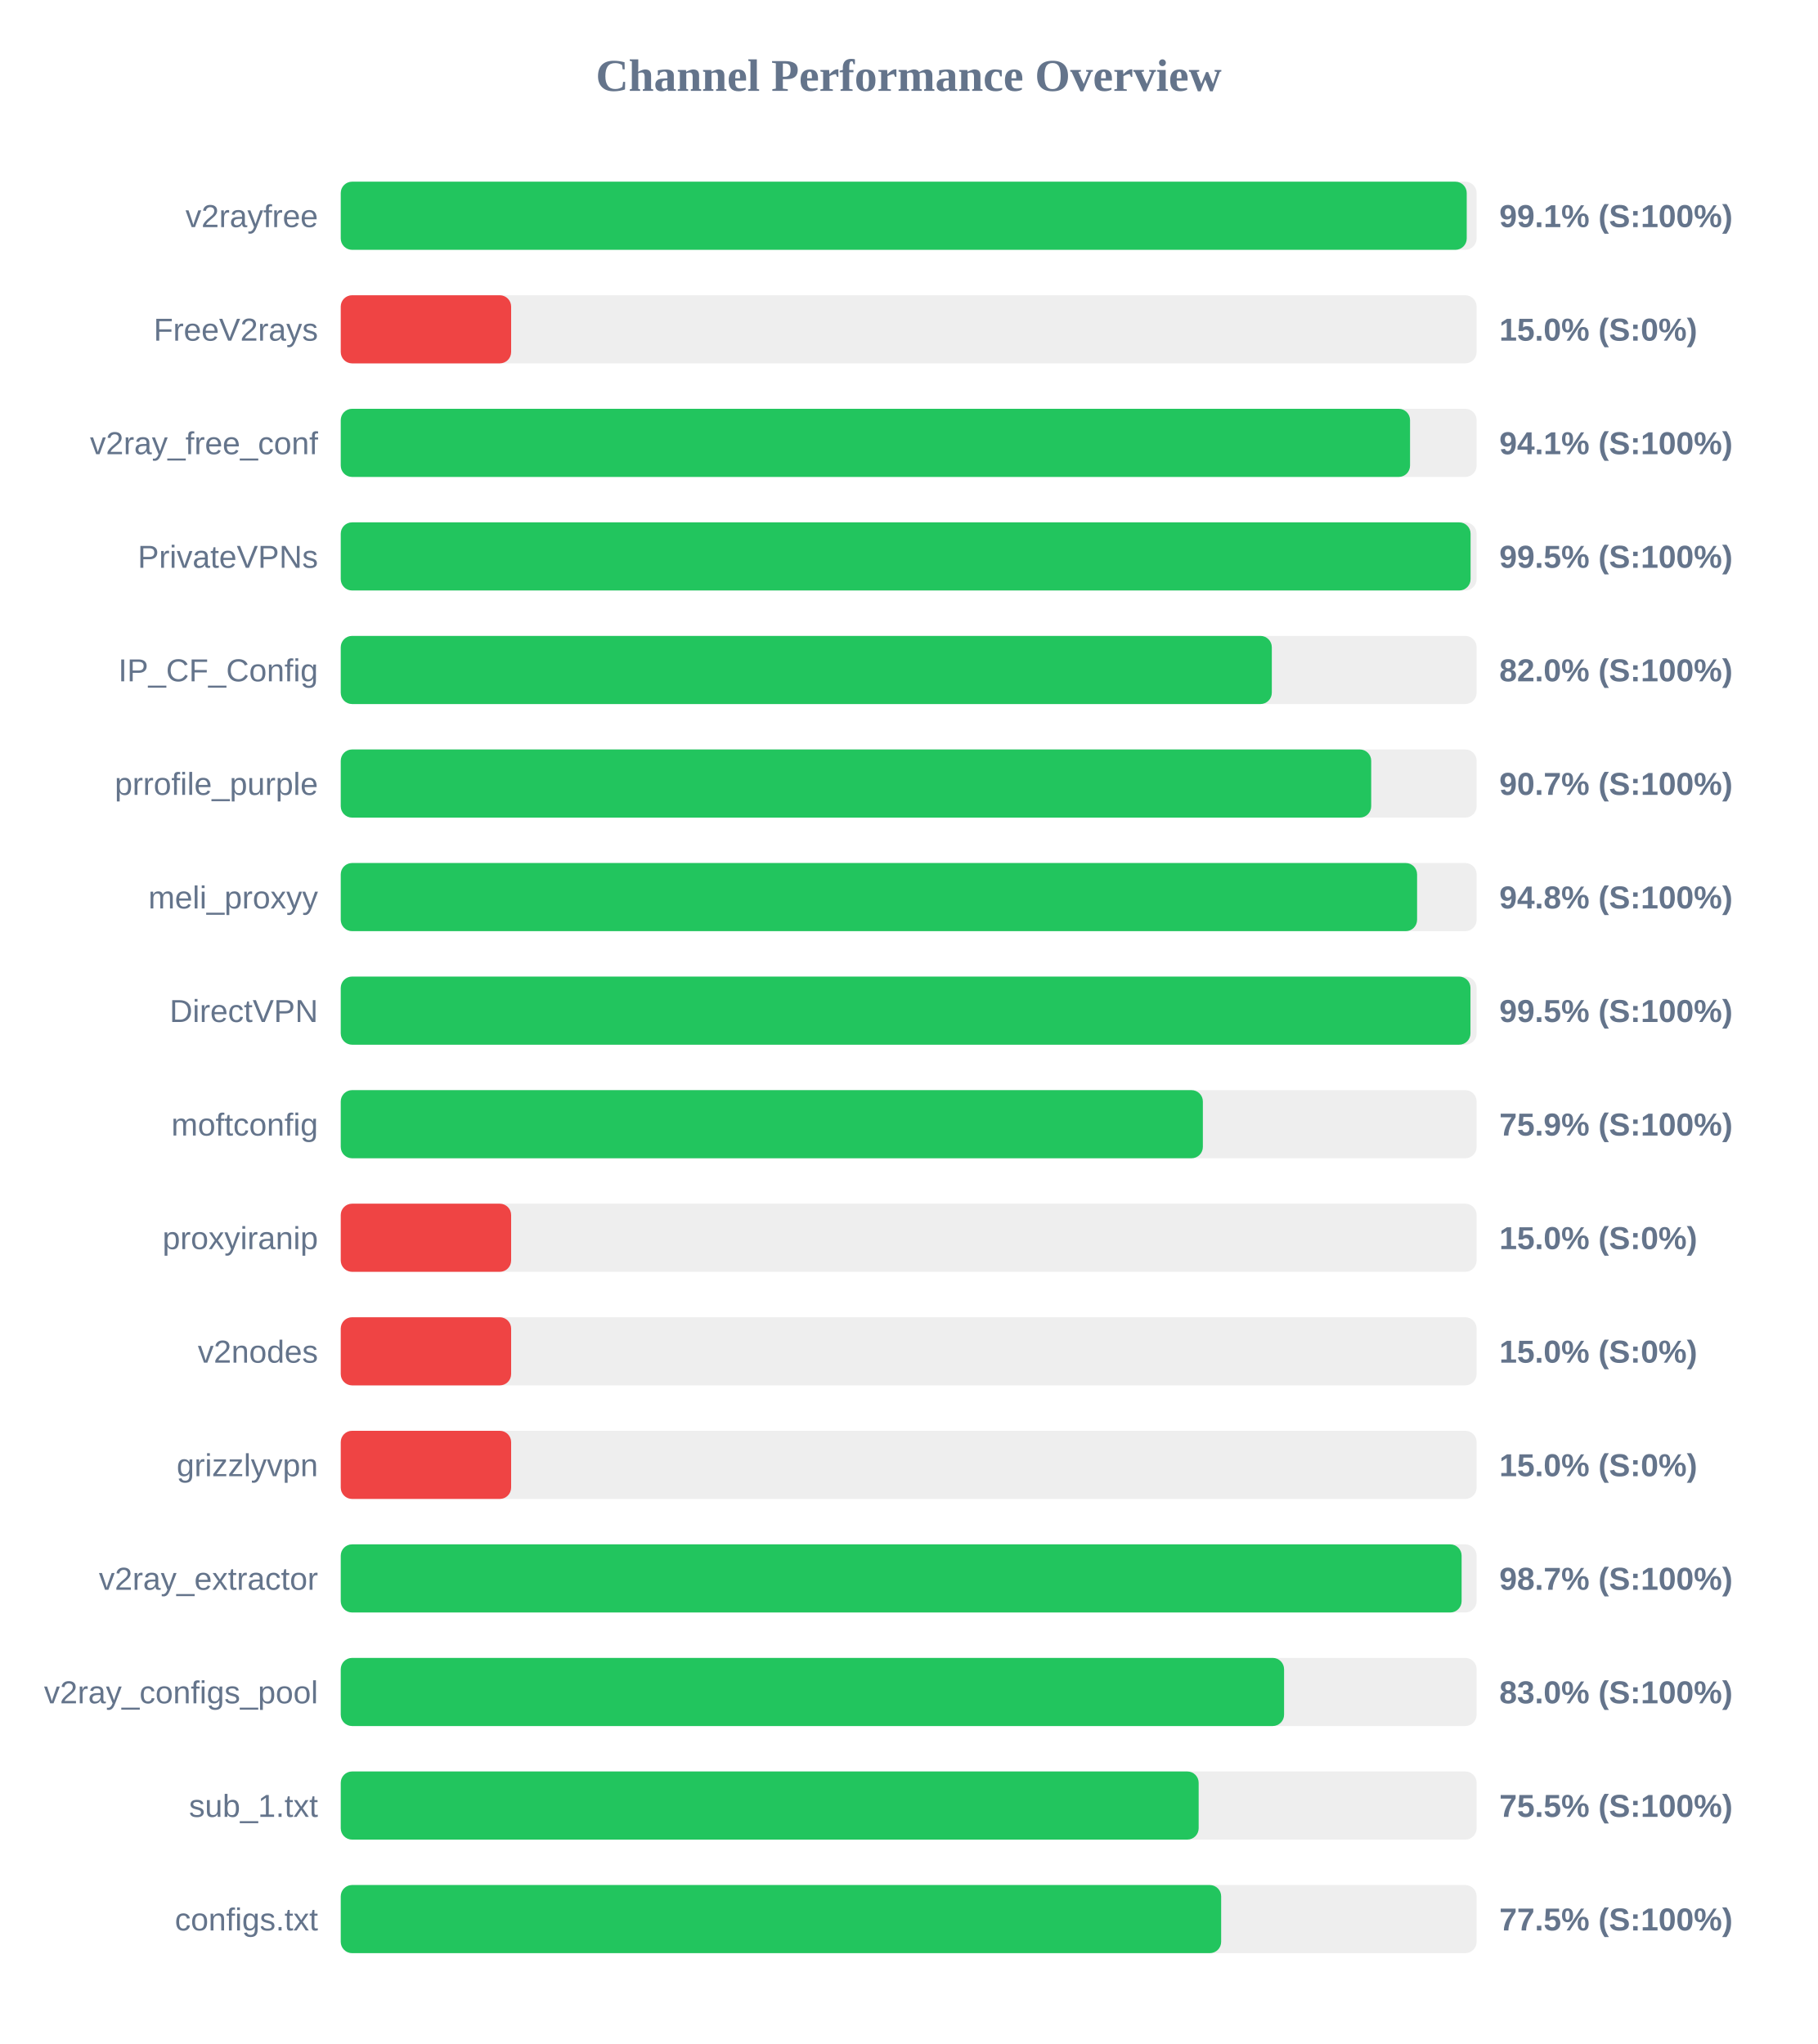
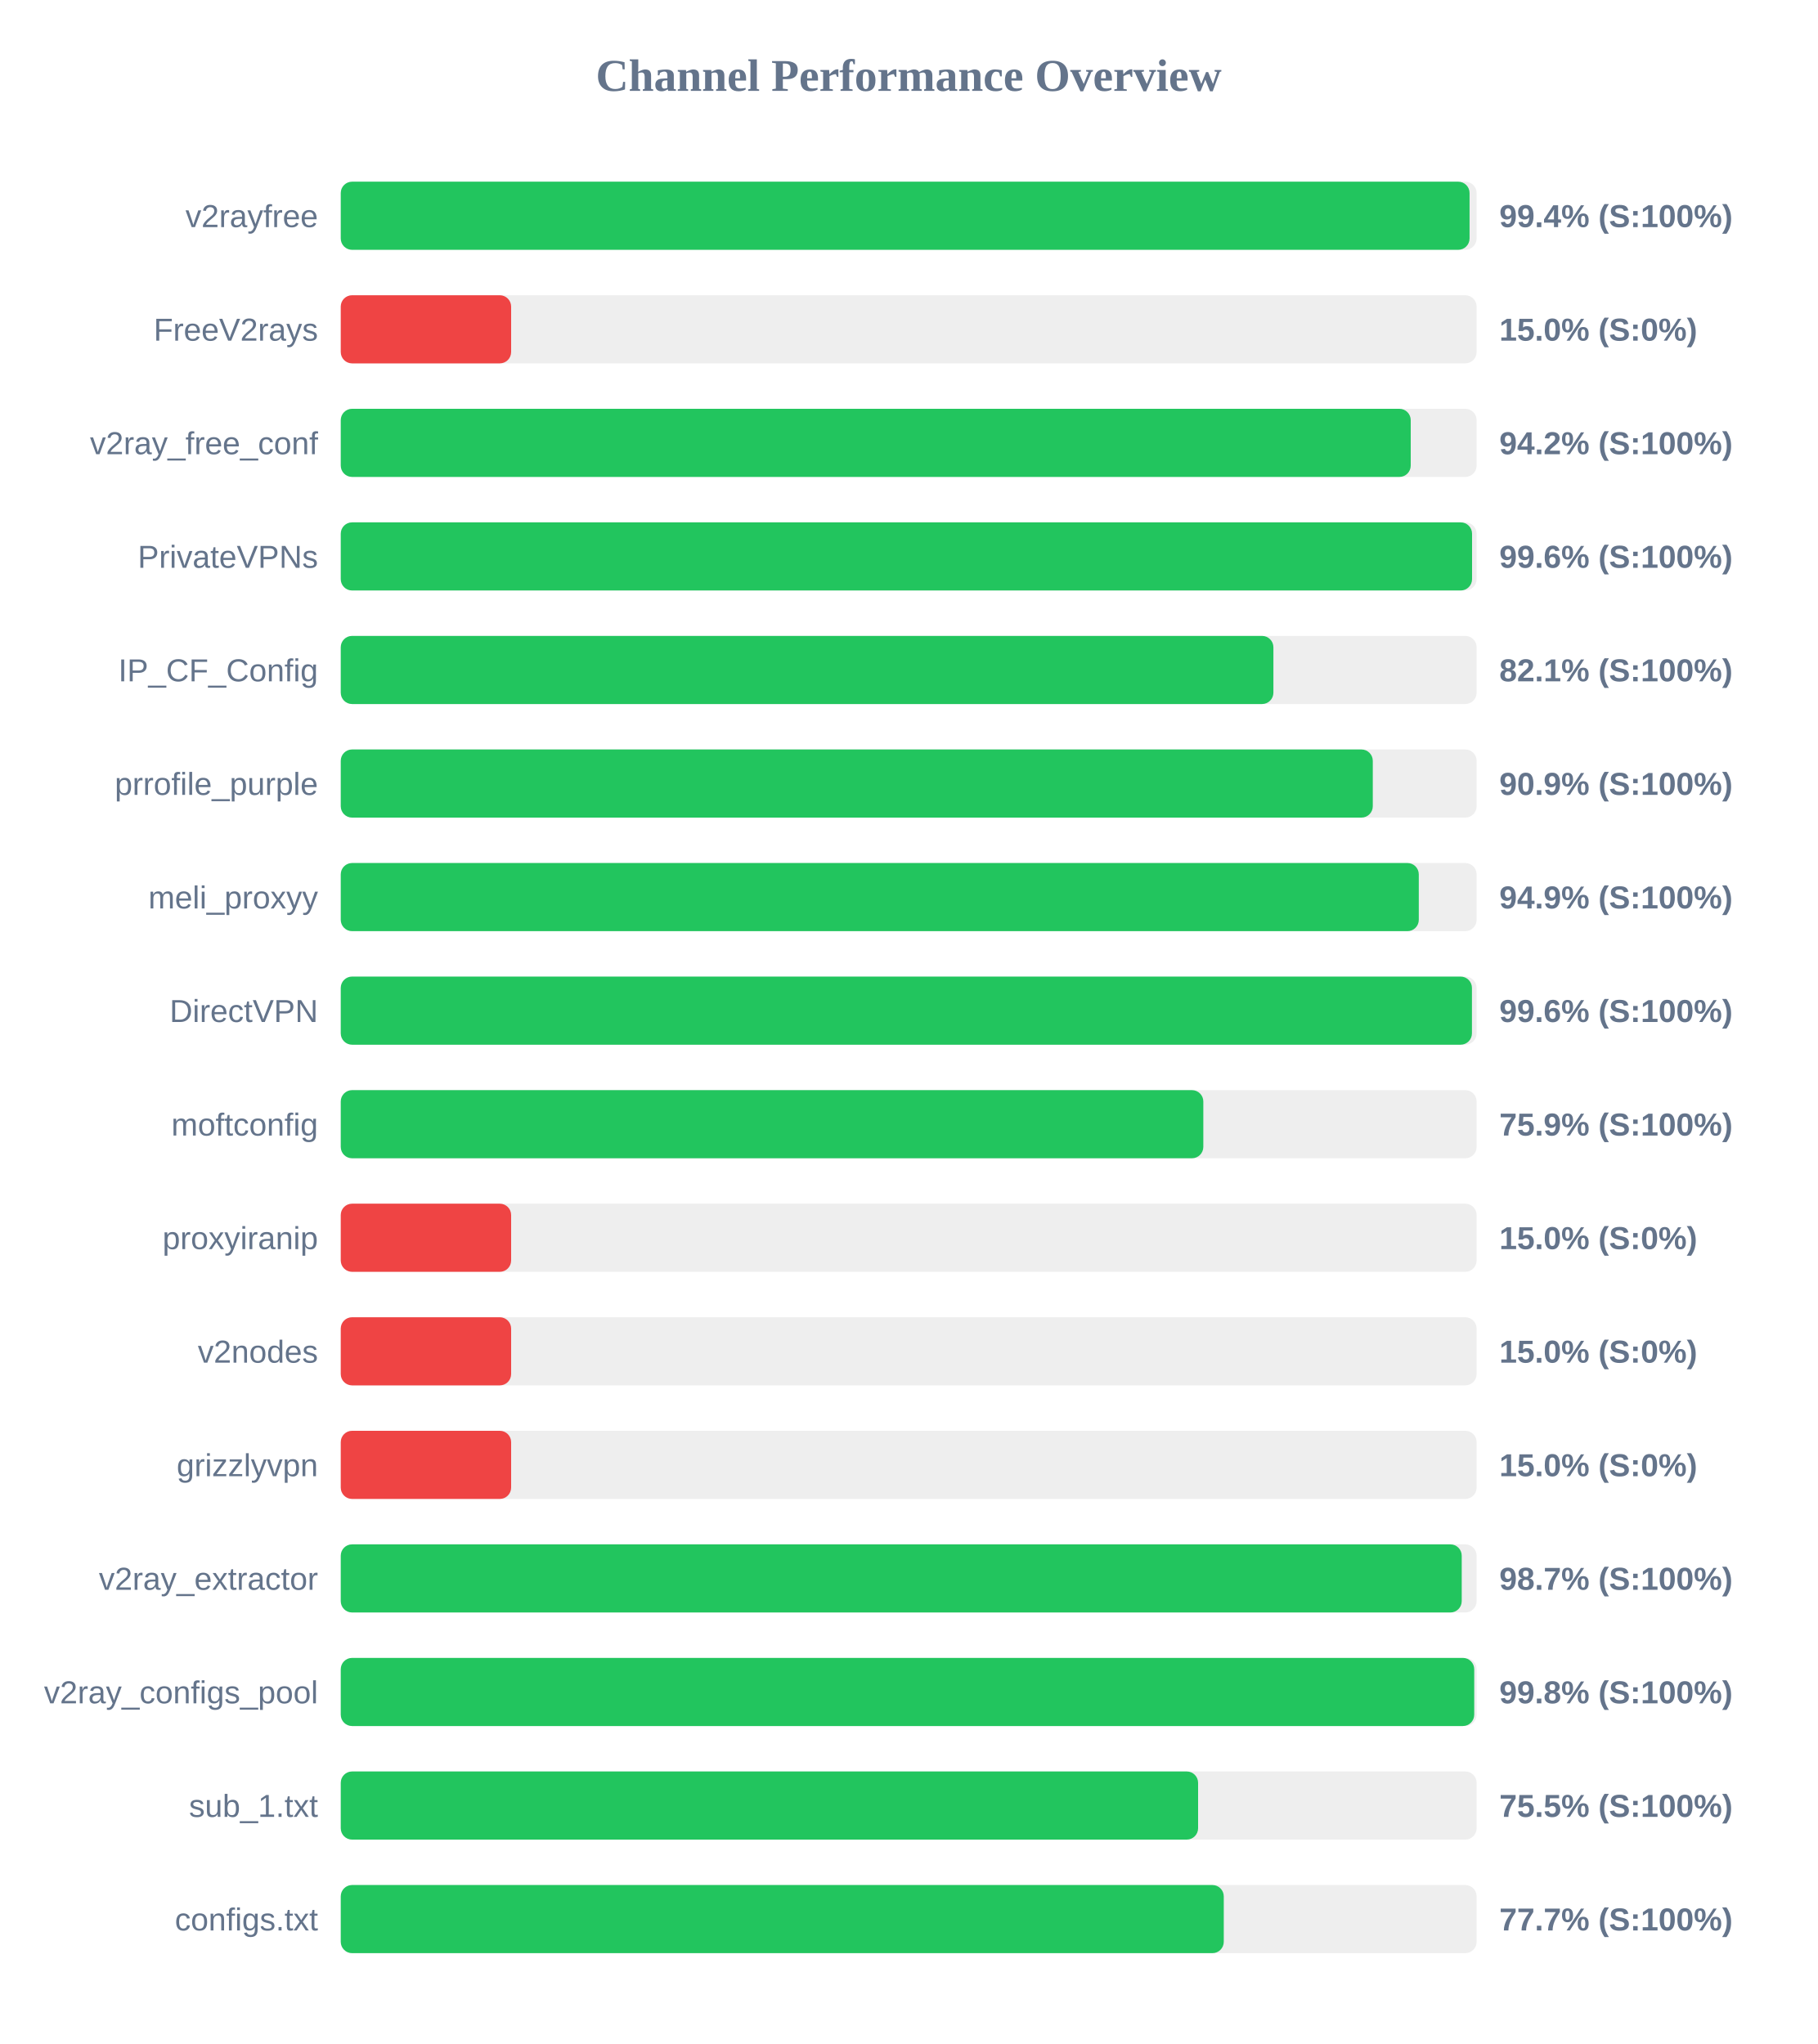
<svg xmlns="http://www.w3.org/2000/svg" width="800" height="900" version="1.1">
  <style>
        .row { font: 14px Arial; fill: #64748b; }
        .score { font: bold 14px Arial; fill: #64748b; }
    </style>
  <text x="400" y="40" text-anchor="middle" font-size="20px" font-weight="bold" fill="#64748b">Channel Performance Overview</text>
  <rect x="150" y="80" width="500" height="30" fill="#eee" rx="5" />
-   <rect x="150" y="80" width="495.65" height="30" fill="#22c55e" rx="5" />
+   <rect x="150" y="80" width="496.9" height="30" fill="#22c55e" rx="5" />
  <text x="140" y="100" text-anchor="end" class="row">v2rayfree</text>
-   <text x="660" y="100" text-anchor="start" class="score">99.1% (S:100%)</text>
+   <text x="660" y="100" text-anchor="start" class="score">99.4% (S:100%)</text>
  <rect x="150" y="130" width="500" height="30" fill="#eee" rx="5" />
  <rect x="150" y="130" width="75.0" height="30" fill="#ef4444" rx="5" />
  <text x="140" y="150" text-anchor="end" class="row">FreeV2rays</text>
  <text x="660" y="150" text-anchor="start" class="score">15.0% (S:0%)</text>
  <rect x="150" y="180" width="500" height="30" fill="#eee" rx="5" />
-   <rect x="150" y="180" width="470.7" height="30" fill="#22c55e" rx="5" />
+   <rect x="150" y="180" width="471.0" height="30" fill="#22c55e" rx="5" />
  <text x="140" y="200" text-anchor="end" class="row">v2ray_free_conf</text>
-   <text x="660" y="200" text-anchor="start" class="score">94.1% (S:100%)</text>
+   <text x="660" y="200" text-anchor="start" class="score">94.2% (S:100%)</text>
  <rect x="150" y="230" width="500" height="30" fill="#eee" rx="5" />
-   <rect x="150" y="230" width="497.35" height="30" fill="#22c55e" rx="5" />
+   <rect x="150" y="230" width="498.0" height="30" fill="#22c55e" rx="5" />
  <text x="140" y="250" text-anchor="end" class="row">PrivateVPNs</text>
-   <text x="660" y="250" text-anchor="start" class="score">99.5% (S:100%)</text>
+   <text x="660" y="250" text-anchor="start" class="score">99.6% (S:100%)</text>
  <rect x="150" y="280" width="500" height="30" fill="#eee" rx="5" />
-   <rect x="150" y="280" width="409.85" height="30" fill="#22c55e" rx="5" />
+   <rect x="150" y="280" width="410.55" height="30" fill="#22c55e" rx="5" />
  <text x="140" y="300" text-anchor="end" class="row">IP_CF_Config</text>
-   <text x="660" y="300" text-anchor="start" class="score">82.0% (S:100%)</text>
+   <text x="660" y="300" text-anchor="start" class="score">82.1% (S:100%)</text>
  <rect x="150" y="330" width="500" height="30" fill="#eee" rx="5" />
-   <rect x="150" y="330" width="453.6" height="30" fill="#22c55e" rx="5" />
+   <rect x="150" y="330" width="454.3" height="30" fill="#22c55e" rx="5" />
  <text x="140" y="350" text-anchor="end" class="row">prrofile_purple</text>
-   <text x="660" y="350" text-anchor="start" class="score">90.7% (S:100%)</text>
+   <text x="660" y="350" text-anchor="start" class="score">90.9% (S:100%)</text>
  <rect x="150" y="380" width="500" height="30" fill="#eee" rx="5" />
-   <rect x="150" y="380" width="473.8" height="30" fill="#22c55e" rx="5" />
+   <rect x="150" y="380" width="474.55" height="30" fill="#22c55e" rx="5" />
  <text x="140" y="400" text-anchor="end" class="row">meli_proxyy</text>
-   <text x="660" y="400" text-anchor="start" class="score">94.8% (S:100%)</text>
+   <text x="660" y="400" text-anchor="start" class="score">94.9% (S:100%)</text>
  <rect x="150" y="430" width="500" height="30" fill="#eee" rx="5" />
-   <rect x="150" y="430" width="497.3" height="30" fill="#22c55e" rx="5" />
+   <rect x="150" y="430" width="497.95" height="30" fill="#22c55e" rx="5" />
  <text x="140" y="450" text-anchor="end" class="row">DirectVPN</text>
-   <text x="660" y="450" text-anchor="start" class="score">99.5% (S:100%)</text>
+   <text x="660" y="450" text-anchor="start" class="score">99.6% (S:100%)</text>
  <rect x="150" y="480" width="500" height="30" fill="#eee" rx="5" />
-   <rect x="150" y="480" width="379.5" height="30" fill="#22c55e" rx="5" />
+   <rect x="150" y="480" width="379.7" height="30" fill="#22c55e" rx="5" />
  <text x="140" y="500" text-anchor="end" class="row">moftconfig</text>
  <text x="660" y="500" text-anchor="start" class="score">75.9% (S:100%)</text>
  <rect x="150" y="530" width="500" height="30" fill="#eee" rx="5" />
  <rect x="150" y="530" width="75.0" height="30" fill="#ef4444" rx="5" />
  <text x="140" y="550" text-anchor="end" class="row">proxyiranip</text>
  <text x="660" y="550" text-anchor="start" class="score">15.0% (S:0%)</text>
  <rect x="150" y="580" width="500" height="30" fill="#eee" rx="5" />
  <rect x="150" y="580" width="75.0" height="30" fill="#ef4444" rx="5" />
  <text x="140" y="600" text-anchor="end" class="row">v2nodes</text>
  <text x="660" y="600" text-anchor="start" class="score">15.0% (S:0%)</text>
  <rect x="150" y="630" width="500" height="30" fill="#eee" rx="5" />
  <rect x="150" y="630" width="75.0" height="30" fill="#ef4444" rx="5" />
  <text x="140" y="650" text-anchor="end" class="row">grizzlyvpn</text>
  <text x="660" y="650" text-anchor="start" class="score">15.0% (S:0%)</text>
  <rect x="150" y="680" width="500" height="30" fill="#eee" rx="5" />
-   <rect x="150" y="680" width="493.4" height="30" fill="#22c55e" rx="5" />
+   <rect x="150" y="680" width="493.45" height="30" fill="#22c55e" rx="5" />
  <text x="140" y="700" text-anchor="end" class="row">v2ray_extractor</text>
  <text x="660" y="700" text-anchor="start" class="score">98.7% (S:100%)</text>
  <rect x="150" y="730" width="500" height="30" fill="#eee" rx="5" />
-   <rect x="150" y="730" width="415.25" height="30" fill="#22c55e" rx="5" />
+   <rect x="150" y="730" width="498.95" height="30" fill="#22c55e" rx="5" />
  <text x="140" y="750" text-anchor="end" class="row">v2ray_configs_pool</text>
-   <text x="660" y="750" text-anchor="start" class="score">83.0% (S:100%)</text>
+   <text x="660" y="750" text-anchor="start" class="score">99.8% (S:100%)</text>
  <rect x="150" y="780" width="500" height="30" fill="#eee" rx="5" />
-   <rect x="150" y="780" width="377.65" height="30" fill="#22c55e" rx="5" />
+   <rect x="150" y="780" width="377.4" height="30" fill="#22c55e" rx="5" />
  <text x="140" y="800" text-anchor="end" class="row">sub_1.txt</text>
  <text x="660" y="800" text-anchor="start" class="score">75.5% (S:100%)</text>
  <rect x="150" y="830" width="500" height="30" fill="#eee" rx="5" />
-   <rect x="150" y="830" width="387.55" height="30" fill="#22c55e" rx="5" />
+   <rect x="150" y="830" width="388.7" height="30" fill="#22c55e" rx="5" />
  <text x="140" y="850" text-anchor="end" class="row">configs.txt</text>
-   <text x="660" y="850" text-anchor="start" class="score">77.5% (S:100%)</text>
+   <text x="660" y="850" text-anchor="start" class="score">77.7% (S:100%)</text>
</svg>
